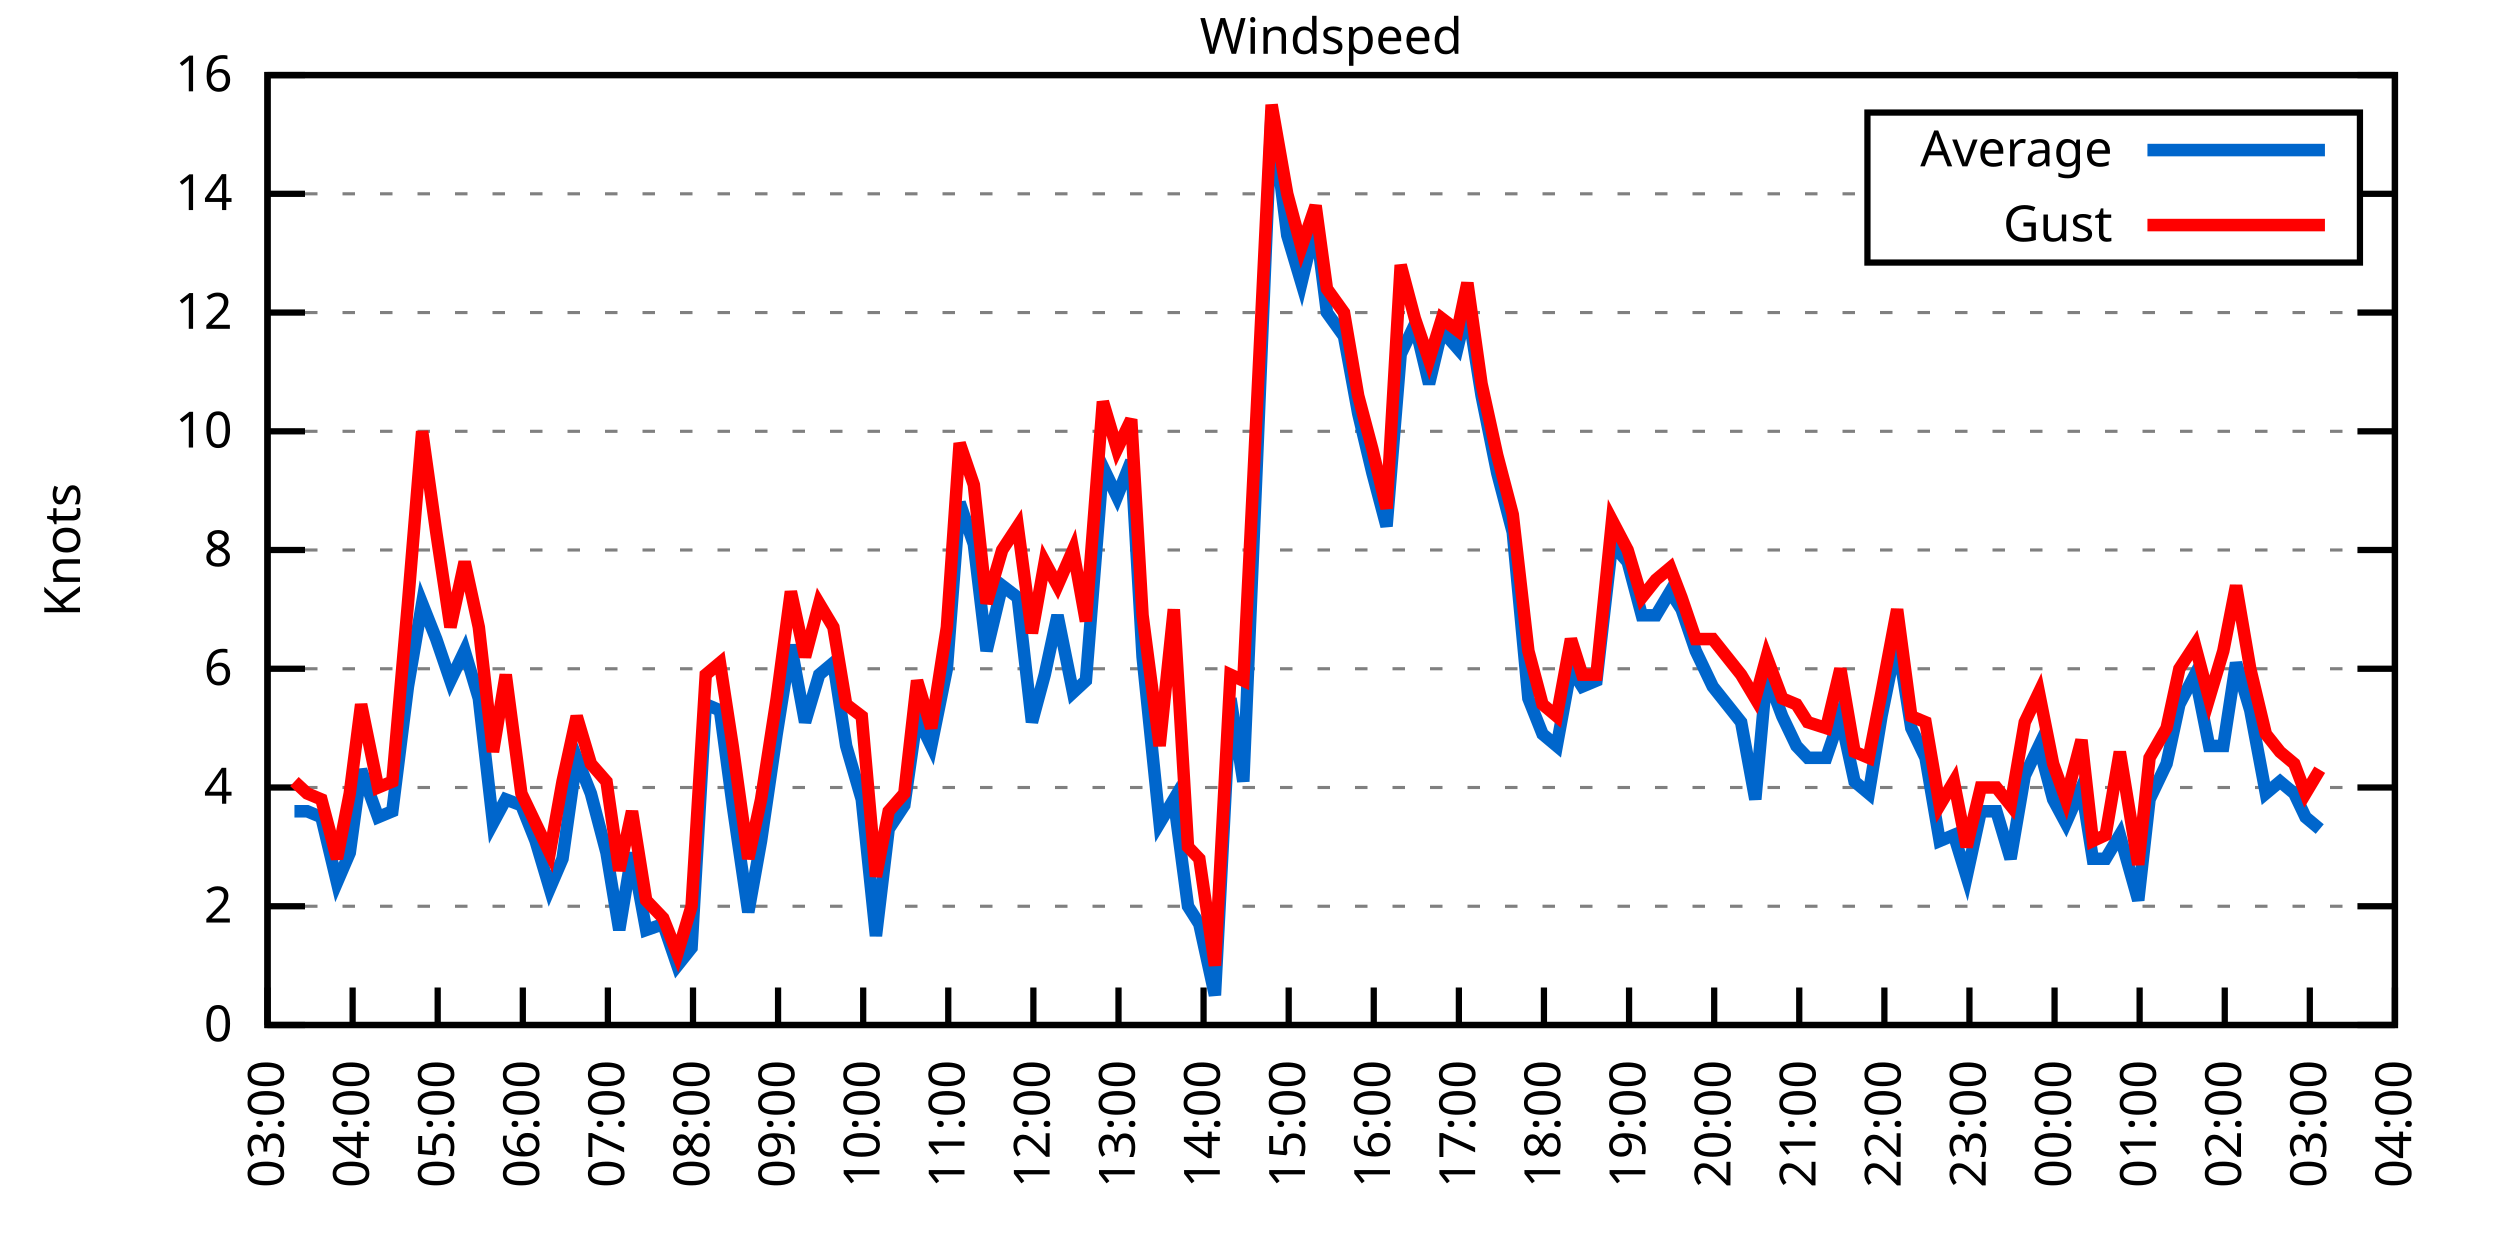
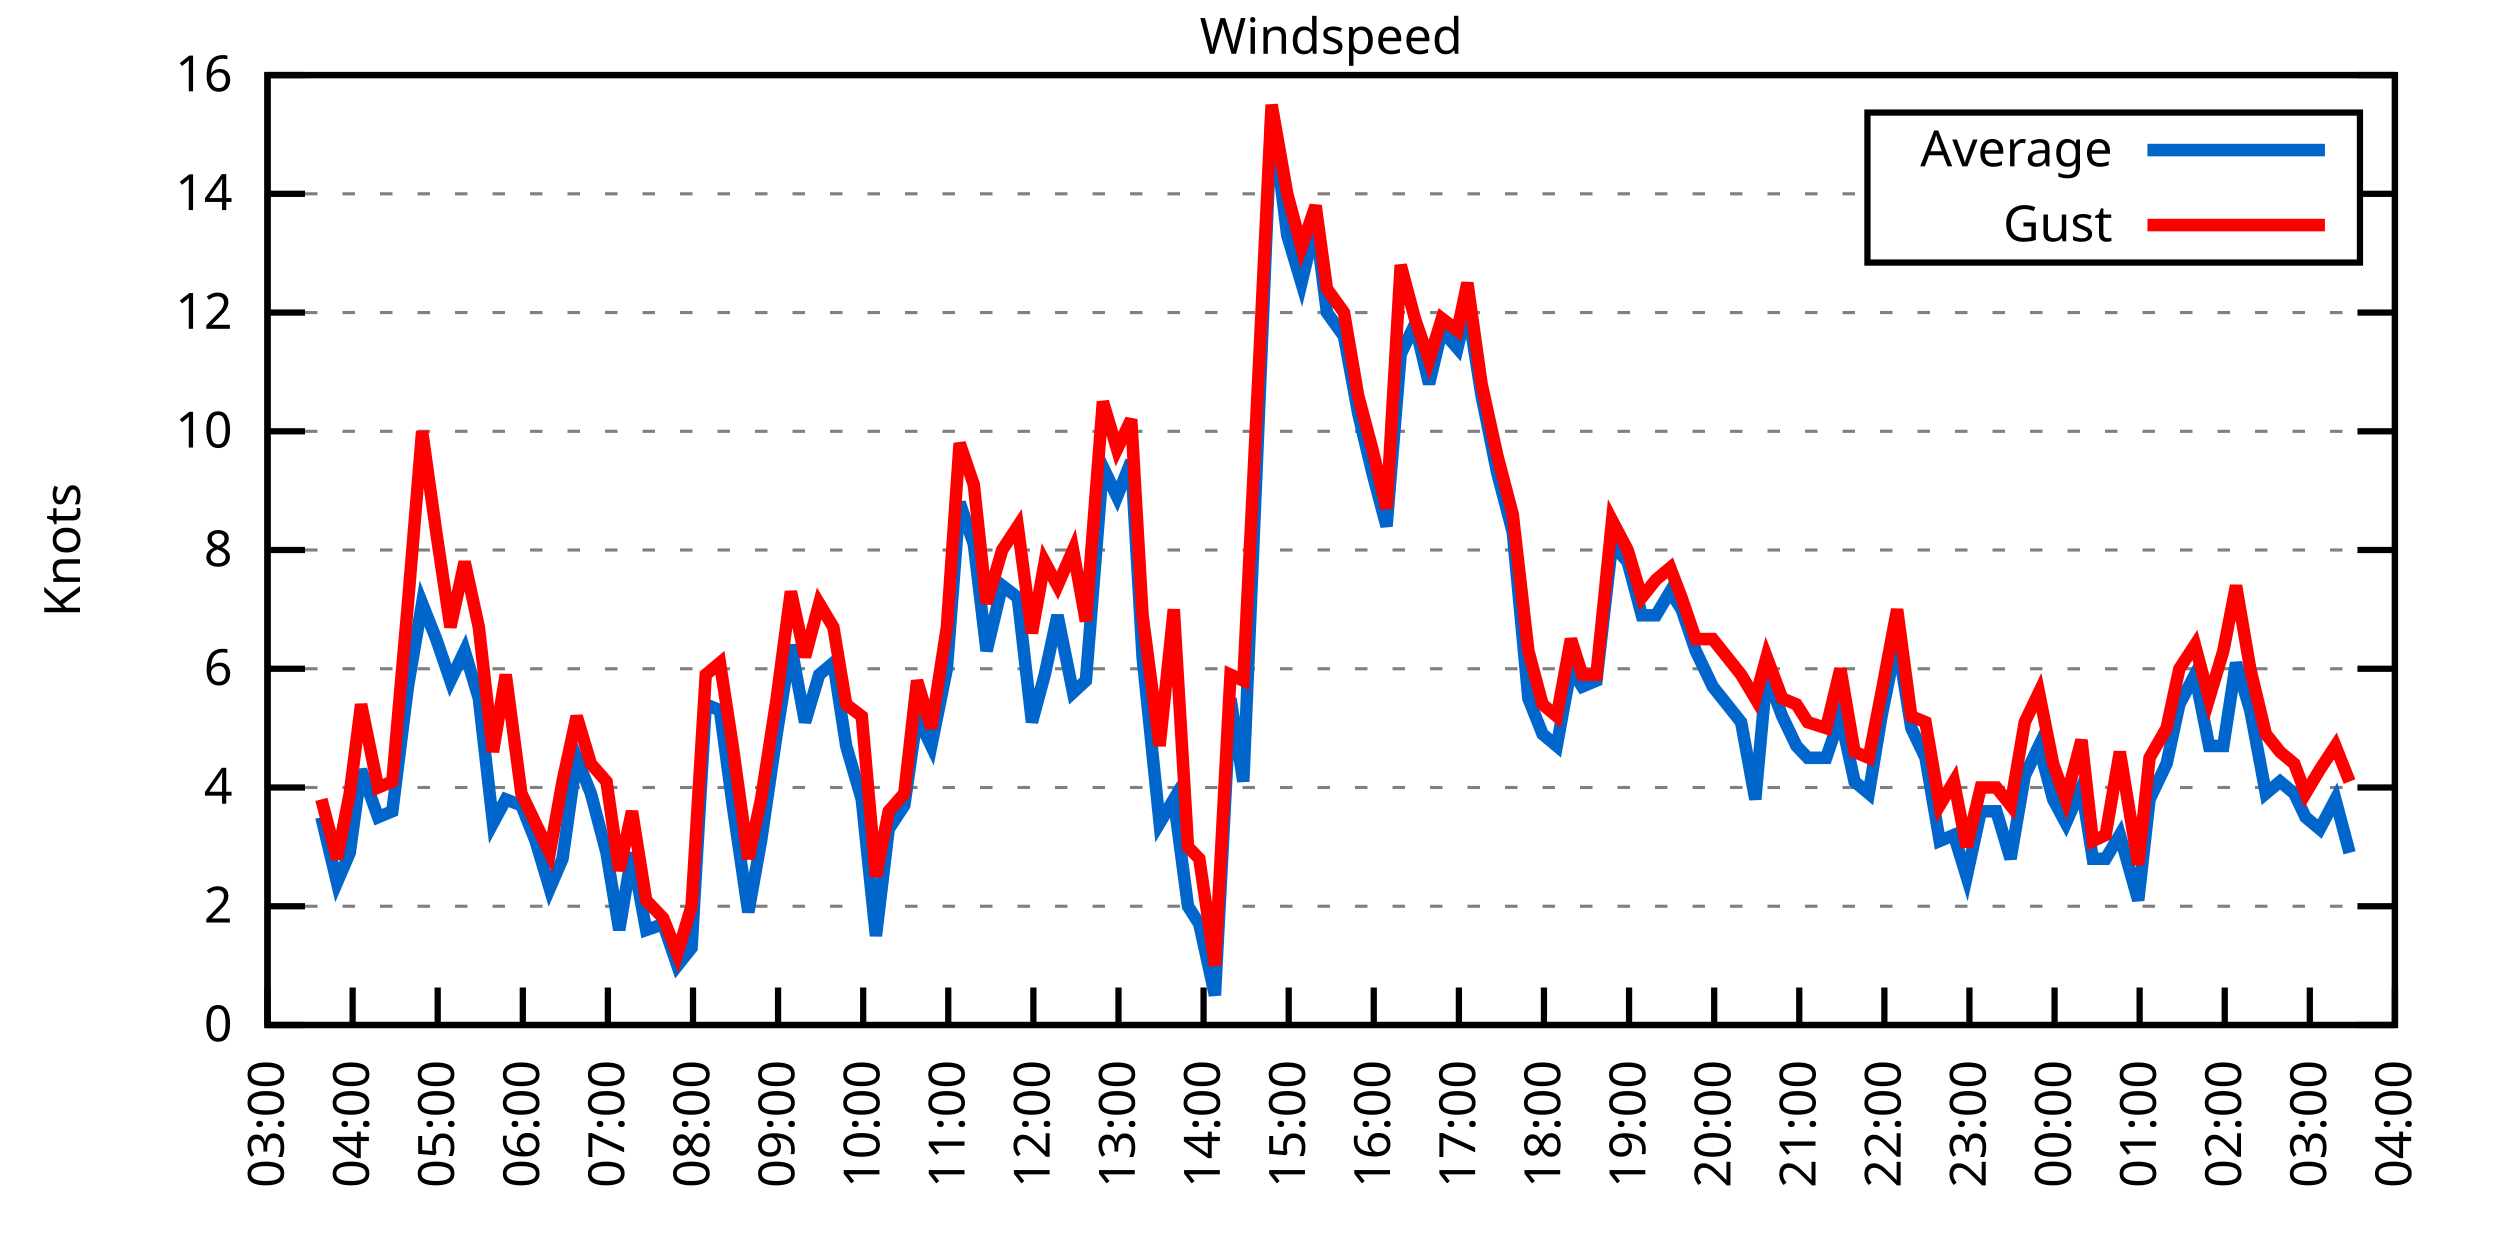
<svg xmlns="http://www.w3.org/2000/svg" xmlns:xlink="http://www.w3.org/1999/xlink" width="400" height="200" viewBox="0 0 400 200">
  <g id="gnuplot_canvas">
    <rect x="0" y="0" width="400" height="200" fill="none" />
    <defs>
      <circle id="gpDot" r="0.5" stroke-width="0.5" stroke="currentColor" />
      <path id="gpPt0" stroke-width="0.333" stroke="currentColor" d="M-1,0 h2 M0,-1 v2" />
      <path id="gpPt1" stroke-width="0.333" stroke="currentColor" d="M-1,-1 L1,1 M1,-1 L-1,1" />
      <path id="gpPt2" stroke-width="0.333" stroke="currentColor" d="M-1,0 L1,0 M0,-1 L0,1 M-1,-1 L1,1 M-1,1 L1,-1" />
      <rect id="gpPt3" stroke-width="0.333" stroke="currentColor" x="-1" y="-1" width="2" height="2" />
      <rect id="gpPt4" stroke-width="0.333" stroke="currentColor" fill="currentColor" x="-1" y="-1" width="2" height="2" />
      <circle id="gpPt5" stroke-width="0.333" stroke="currentColor" cx="0" cy="0" r="1" />
      <use xlink:href="#gpPt5" id="gpPt6" fill="currentColor" stroke="none" />
      <path id="gpPt7" stroke-width="0.333" stroke="currentColor" d="M0,-1.33 L-1.33,0.67 L1.33,0.67 z" />
      <use xlink:href="#gpPt7" id="gpPt8" fill="currentColor" stroke="none" />
      <use xlink:href="#gpPt7" id="gpPt9" stroke="currentColor" transform="rotate(180)" />
      <use xlink:href="#gpPt9" id="gpPt10" fill="currentColor" stroke="none" />
      <use xlink:href="#gpPt3" id="gpPt11" stroke="currentColor" transform="rotate(45)" />
      <use xlink:href="#gpPt11" id="gpPt12" fill="currentColor" stroke="none" />
      <path id="gpPt13" stroke-width="0.333" stroke="currentColor" d="M0,1.330 L1.265,0.411 L0.782,-1.067 L-0.782,-1.076 L-1.265,0.411 z" />
      <use xlink:href="#gpPt13" id="gpPt14" fill="currentColor" stroke="none" />
      <filter id="textbox" filterUnits="objectBoundingBox" x="0" y="0" height="1" width="1">
        <feFlood flood-color="white" flood-opacity="1" result="bgnd" />
        <feComposite in="SourceGraphic" in2="bgnd" operator="atop" />
      </filter>
      <filter id="greybox" filterUnits="objectBoundingBox" x="0" y="0" height="1" width="1">
        <feFlood flood-color="lightgrey" flood-opacity="1" result="grey" />
        <feComposite in="SourceGraphic" in2="grey" operator="atop" />
      </filter>
    </defs>
    <g fill="none" color="white" stroke="currentColor" stroke-width="1.00" stroke-linecap="butt" stroke-linejoin="miter">
</g>
    <g fill="none" color="black" stroke="currentColor" stroke-width="1.00" stroke-linecap="butt" stroke-linejoin="miter">
      <g stroke="none" shape-rendering="crispEdges">
        <polygon fill="rgb(255, 255, 255)" points="42.80,164.00 383.18,164.00 383.18,12.02 42.80,12.02 " />
      </g>
    </g>
    <g fill="none" color="black" stroke="currentColor" stroke-width="1.00" stroke-linecap="butt" stroke-linejoin="miter">
</g>
    <g fill="none" color="black" stroke="black" stroke-width="0.50" stroke-linecap="butt" stroke-linejoin="miter">
</g>
    <g fill="none" color="gray" stroke="currentColor" stroke-width="0.50" stroke-linecap="butt" stroke-linejoin="miter">
      <path stroke="gray" stroke-dasharray="2,4" class="gridline" d="M42.80,164.00 L383.19,164.00  " />
    </g>
    <g fill="none" color="gray" stroke="gray" stroke-width="1.00" stroke-linecap="butt" stroke-linejoin="miter">
</g>
    <g fill="none" color="black" stroke="currentColor" stroke-width="1.00" stroke-linecap="butt" stroke-linejoin="miter">
      <path stroke="black" d="M42.80,164.00 L48.80,164.00 M383.19,164.00 L377.19,164.00  " />
      <g transform="translate(37.20,166.60)" stroke="none" fill="black" font-family="Sans" font-size="8.00" text-anchor="end">
        <text>
          <tspan font-family="Sans"> 0</tspan>
        </text>
      </g>
    </g>
    <g fill="none" color="black" stroke="currentColor" stroke-width="1.00" stroke-linecap="butt" stroke-linejoin="miter">
</g>
    <g fill="none" color="black" stroke="black" stroke-width="0.50" stroke-linecap="butt" stroke-linejoin="miter">
</g>
    <g fill="none" color="gray" stroke="currentColor" stroke-width="0.50" stroke-linecap="butt" stroke-linejoin="miter">
      <path stroke="gray" stroke-dasharray="2,4" class="gridline" d="M42.80,145.00 L383.19,145.00  " />
    </g>
    <g fill="none" color="gray" stroke="gray" stroke-width="1.00" stroke-linecap="butt" stroke-linejoin="miter">
</g>
    <g fill="none" color="black" stroke="currentColor" stroke-width="1.00" stroke-linecap="butt" stroke-linejoin="miter">
      <path stroke="black" d="M42.80,145.00 L48.80,145.00 M383.19,145.00 L377.19,145.00  " />
      <g transform="translate(37.20,147.60)" stroke="none" fill="black" font-family="Sans" font-size="8.00" text-anchor="end">
        <text>
          <tspan font-family="Sans"> 2</tspan>
        </text>
      </g>
    </g>
    <g fill="none" color="black" stroke="currentColor" stroke-width="1.00" stroke-linecap="butt" stroke-linejoin="miter">
</g>
    <g fill="none" color="black" stroke="black" stroke-width="0.50" stroke-linecap="butt" stroke-linejoin="miter">
</g>
    <g fill="none" color="gray" stroke="currentColor" stroke-width="0.50" stroke-linecap="butt" stroke-linejoin="miter">
      <path stroke="gray" stroke-dasharray="2,4" class="gridline" d="M42.80,126.00 L383.19,126.00  " />
    </g>
    <g fill="none" color="gray" stroke="gray" stroke-width="1.00" stroke-linecap="butt" stroke-linejoin="miter">
</g>
    <g fill="none" color="black" stroke="currentColor" stroke-width="1.00" stroke-linecap="butt" stroke-linejoin="miter">
      <path stroke="black" d="M42.80,126.00 L48.80,126.00 M383.19,126.00 L377.19,126.00  " />
      <g transform="translate(37.20,128.60)" stroke="none" fill="black" font-family="Sans" font-size="8.00" text-anchor="end">
        <text>
          <tspan font-family="Sans"> 4</tspan>
        </text>
      </g>
    </g>
    <g fill="none" color="black" stroke="currentColor" stroke-width="1.00" stroke-linecap="butt" stroke-linejoin="miter">
</g>
    <g fill="none" color="black" stroke="black" stroke-width="0.50" stroke-linecap="butt" stroke-linejoin="miter">
</g>
    <g fill="none" color="gray" stroke="currentColor" stroke-width="0.50" stroke-linecap="butt" stroke-linejoin="miter">
      <path stroke="gray" stroke-dasharray="2,4" class="gridline" d="M42.80,107.00 L383.19,107.00  " />
    </g>
    <g fill="none" color="gray" stroke="gray" stroke-width="1.00" stroke-linecap="butt" stroke-linejoin="miter">
</g>
    <g fill="none" color="black" stroke="currentColor" stroke-width="1.00" stroke-linecap="butt" stroke-linejoin="miter">
      <path stroke="black" d="M42.80,107.00 L48.80,107.00 M383.19,107.00 L377.19,107.00  " />
      <g transform="translate(37.20,109.60)" stroke="none" fill="black" font-family="Sans" font-size="8.00" text-anchor="end">
        <text>
          <tspan font-family="Sans"> 6</tspan>
        </text>
      </g>
    </g>
    <g fill="none" color="black" stroke="currentColor" stroke-width="1.00" stroke-linecap="butt" stroke-linejoin="miter">
</g>
    <g fill="none" color="black" stroke="black" stroke-width="0.50" stroke-linecap="butt" stroke-linejoin="miter">
</g>
    <g fill="none" color="gray" stroke="currentColor" stroke-width="0.50" stroke-linecap="butt" stroke-linejoin="miter">
      <path stroke="gray" stroke-dasharray="2,4" class="gridline" d="M42.80,88.00 L383.19,88.00  " />
    </g>
    <g fill="none" color="gray" stroke="gray" stroke-width="1.00" stroke-linecap="butt" stroke-linejoin="miter">
</g>
    <g fill="none" color="black" stroke="currentColor" stroke-width="1.00" stroke-linecap="butt" stroke-linejoin="miter">
      <path stroke="black" d="M42.80,88.00 L48.80,88.00 M383.19,88.00 L377.19,88.00  " />
      <g transform="translate(37.20,90.60)" stroke="none" fill="black" font-family="Sans" font-size="8.00" text-anchor="end">
        <text>
          <tspan font-family="Sans"> 8</tspan>
        </text>
      </g>
    </g>
    <g fill="none" color="black" stroke="currentColor" stroke-width="1.00" stroke-linecap="butt" stroke-linejoin="miter">
</g>
    <g fill="none" color="black" stroke="black" stroke-width="0.50" stroke-linecap="butt" stroke-linejoin="miter">
</g>
    <g fill="none" color="gray" stroke="currentColor" stroke-width="0.50" stroke-linecap="butt" stroke-linejoin="miter">
      <path stroke="gray" stroke-dasharray="2,4" class="gridline" d="M42.80,69.01 L383.19,69.01  " />
    </g>
    <g fill="none" color="gray" stroke="gray" stroke-width="1.00" stroke-linecap="butt" stroke-linejoin="miter">
</g>
    <g fill="none" color="black" stroke="currentColor" stroke-width="1.00" stroke-linecap="butt" stroke-linejoin="miter">
      <path stroke="black" d="M42.80,69.01 L48.80,69.01 M383.19,69.01 L377.19,69.01  " />
      <g transform="translate(37.20,71.61)" stroke="none" fill="black" font-family="Sans" font-size="8.00" text-anchor="end">
        <text>
          <tspan font-family="Sans"> 10</tspan>
        </text>
      </g>
    </g>
    <g fill="none" color="black" stroke="currentColor" stroke-width="1.00" stroke-linecap="butt" stroke-linejoin="miter">
</g>
    <g fill="none" color="black" stroke="black" stroke-width="0.50" stroke-linecap="butt" stroke-linejoin="miter">
</g>
    <g fill="none" color="gray" stroke="currentColor" stroke-width="0.50" stroke-linecap="butt" stroke-linejoin="miter">
      <path stroke="gray" stroke-dasharray="2,4" class="gridline" d="M42.80,50.01 L383.19,50.01  " />
    </g>
    <g fill="none" color="gray" stroke="gray" stroke-width="1.00" stroke-linecap="butt" stroke-linejoin="miter">
</g>
    <g fill="none" color="black" stroke="currentColor" stroke-width="1.00" stroke-linecap="butt" stroke-linejoin="miter">
      <path stroke="black" d="M42.80,50.01 L48.80,50.01 M383.19,50.01 L377.19,50.01  " />
      <g transform="translate(37.20,52.61)" stroke="none" fill="black" font-family="Sans" font-size="8.00" text-anchor="end">
        <text>
          <tspan font-family="Sans"> 12</tspan>
        </text>
      </g>
    </g>
    <g fill="none" color="black" stroke="currentColor" stroke-width="1.00" stroke-linecap="butt" stroke-linejoin="miter">
</g>
    <g fill="none" color="black" stroke="black" stroke-width="0.50" stroke-linecap="butt" stroke-linejoin="miter">
</g>
    <g fill="none" color="gray" stroke="currentColor" stroke-width="0.50" stroke-linecap="butt" stroke-linejoin="miter">
      <path stroke="gray" stroke-dasharray="2,4" class="gridline" d="M42.80,31.01 L298.79,31.01 M377.59,31.01 L383.19,31.01  " />
    </g>
    <g fill="none" color="gray" stroke="gray" stroke-width="1.00" stroke-linecap="butt" stroke-linejoin="miter">
</g>
    <g fill="none" color="black" stroke="currentColor" stroke-width="1.00" stroke-linecap="butt" stroke-linejoin="miter">
      <path stroke="black" d="M42.80,31.01 L48.80,31.01 M383.19,31.01 L377.19,31.01  " />
      <g transform="translate(37.20,33.61)" stroke="none" fill="black" font-family="Sans" font-size="8.00" text-anchor="end">
        <text>
          <tspan font-family="Sans"> 14</tspan>
        </text>
      </g>
    </g>
    <g fill="none" color="black" stroke="currentColor" stroke-width="1.00" stroke-linecap="butt" stroke-linejoin="miter">
</g>
    <g fill="none" color="black" stroke="black" stroke-width="0.50" stroke-linecap="butt" stroke-linejoin="miter">
</g>
    <g fill="none" color="gray" stroke="currentColor" stroke-width="0.50" stroke-linecap="butt" stroke-linejoin="miter">
      <path stroke="gray" stroke-dasharray="2,4" class="gridline" d="M42.80,12.01 L383.19,12.01  " />
    </g>
    <g fill="none" color="gray" stroke="gray" stroke-width="1.00" stroke-linecap="butt" stroke-linejoin="miter">
</g>
    <g fill="none" color="black" stroke="currentColor" stroke-width="1.00" stroke-linecap="butt" stroke-linejoin="miter">
      <path stroke="black" d="M42.80,12.01 L48.80,12.01 M383.19,12.01 L377.19,12.01  " />
      <g transform="translate(37.20,14.61)" stroke="none" fill="black" font-family="Sans" font-size="8.00" text-anchor="end">
        <text>
          <tspan font-family="Sans"> 16</tspan>
        </text>
      </g>
    </g>
    <g fill="none" color="black" stroke="currentColor" stroke-width="1.00" stroke-linecap="butt" stroke-linejoin="miter">
      <path stroke="black" d="M42.80,164.00 L42.80,158.00  " />
      <g transform="translate(45.40,169.60) rotate(270.00)" stroke="none" fill="black" font-family="Sans" font-size="8.00" text-anchor="end">
        <text>
          <tspan font-family="Sans">03:00</tspan>
        </text>
      </g>
    </g>
    <g fill="none" color="black" stroke="currentColor" stroke-width="1.00" stroke-linecap="butt" stroke-linejoin="miter">
      <path stroke="black" d="M56.42,164.00 L56.42,158.00  " />
      <g transform="translate(59.02,169.60) rotate(270.00)" stroke="none" fill="black" font-family="Sans" font-size="8.00" text-anchor="end">
        <text>
          <tspan font-family="Sans">04:00</tspan>
        </text>
      </g>
    </g>
    <g fill="none" color="black" stroke="currentColor" stroke-width="1.00" stroke-linecap="butt" stroke-linejoin="miter">
      <path stroke="black" d="M70.03,164.00 L70.03,158.00  " />
      <g transform="translate(72.63,169.60) rotate(270.00)" stroke="none" fill="black" font-family="Sans" font-size="8.00" text-anchor="end">
        <text>
          <tspan font-family="Sans">05:00</tspan>
        </text>
      </g>
    </g>
    <g fill="none" color="black" stroke="currentColor" stroke-width="1.00" stroke-linecap="butt" stroke-linejoin="miter">
      <path stroke="black" d="M83.65,164.00 L83.65,158.00  " />
      <g transform="translate(86.25,169.60) rotate(270.00)" stroke="none" fill="black" font-family="Sans" font-size="8.00" text-anchor="end">
        <text>
          <tspan font-family="Sans">06:00</tspan>
        </text>
      </g>
    </g>
    <g fill="none" color="black" stroke="currentColor" stroke-width="1.00" stroke-linecap="butt" stroke-linejoin="miter">
      <path stroke="black" d="M97.26,164.00 L97.26,158.00  " />
      <g transform="translate(99.86,169.60) rotate(270.00)" stroke="none" fill="black" font-family="Sans" font-size="8.00" text-anchor="end">
        <text>
          <tspan font-family="Sans">07:00</tspan>
        </text>
      </g>
    </g>
    <g fill="none" color="black" stroke="currentColor" stroke-width="1.00" stroke-linecap="butt" stroke-linejoin="miter">
      <path stroke="black" d="M110.88,164.00 L110.88,158.00  " />
      <g transform="translate(113.48,169.60) rotate(270.00)" stroke="none" fill="black" font-family="Sans" font-size="8.00" text-anchor="end">
        <text>
          <tspan font-family="Sans">08:00</tspan>
        </text>
      </g>
    </g>
    <g fill="none" color="black" stroke="currentColor" stroke-width="1.00" stroke-linecap="butt" stroke-linejoin="miter">
      <path stroke="black" d="M124.49,164.00 L124.49,158.00  " />
      <g transform="translate(127.09,169.60) rotate(270.00)" stroke="none" fill="black" font-family="Sans" font-size="8.00" text-anchor="end">
        <text>
          <tspan font-family="Sans">09:00</tspan>
        </text>
      </g>
    </g>
    <g fill="none" color="black" stroke="currentColor" stroke-width="1.00" stroke-linecap="butt" stroke-linejoin="miter">
      <path stroke="black" d="M138.11,164.00 L138.11,158.00  " />
      <g transform="translate(140.71,169.60) rotate(270.00)" stroke="none" fill="black" font-family="Sans" font-size="8.00" text-anchor="end">
        <text>
          <tspan font-family="Sans">10:00</tspan>
        </text>
      </g>
    </g>
    <g fill="none" color="black" stroke="currentColor" stroke-width="1.00" stroke-linecap="butt" stroke-linejoin="miter">
      <path stroke="black" d="M151.72,164.00 L151.72,158.00  " />
      <g transform="translate(154.32,169.60) rotate(270.00)" stroke="none" fill="black" font-family="Sans" font-size="8.00" text-anchor="end">
        <text>
          <tspan font-family="Sans">11:00</tspan>
        </text>
      </g>
    </g>
    <g fill="none" color="black" stroke="currentColor" stroke-width="1.00" stroke-linecap="butt" stroke-linejoin="miter">
      <path stroke="black" d="M165.34,164.00 L165.34,158.00  " />
      <g transform="translate(167.94,169.60) rotate(270.00)" stroke="none" fill="black" font-family="Sans" font-size="8.00" text-anchor="end">
        <text>
          <tspan font-family="Sans">12:00</tspan>
        </text>
      </g>
    </g>
    <g fill="none" color="black" stroke="currentColor" stroke-width="1.00" stroke-linecap="butt" stroke-linejoin="miter">
      <path stroke="black" d="M178.96,164.00 L178.96,158.00  " />
      <g transform="translate(181.56,169.60) rotate(270.00)" stroke="none" fill="black" font-family="Sans" font-size="8.00" text-anchor="end">
        <text>
          <tspan font-family="Sans">13:00</tspan>
        </text>
      </g>
    </g>
    <g fill="none" color="black" stroke="currentColor" stroke-width="1.00" stroke-linecap="butt" stroke-linejoin="miter">
      <path stroke="black" d="M192.57,164.00 L192.57,158.00  " />
      <g transform="translate(195.17,169.60) rotate(270.00)" stroke="none" fill="black" font-family="Sans" font-size="8.00" text-anchor="end">
        <text>
          <tspan font-family="Sans">14:00</tspan>
        </text>
      </g>
    </g>
    <g fill="none" color="black" stroke="currentColor" stroke-width="1.00" stroke-linecap="butt" stroke-linejoin="miter">
      <path stroke="black" d="M206.19,164.00 L206.19,158.00  " />
      <g transform="translate(208.79,169.60) rotate(270.00)" stroke="none" fill="black" font-family="Sans" font-size="8.00" text-anchor="end">
        <text>
          <tspan font-family="Sans">15:00</tspan>
        </text>
      </g>
    </g>
    <g fill="none" color="black" stroke="currentColor" stroke-width="1.00" stroke-linecap="butt" stroke-linejoin="miter">
      <path stroke="black" d="M219.80,164.00 L219.80,158.00  " />
      <g transform="translate(222.40,169.60) rotate(270.00)" stroke="none" fill="black" font-family="Sans" font-size="8.00" text-anchor="end">
        <text>
          <tspan font-family="Sans">16:00</tspan>
        </text>
      </g>
    </g>
    <g fill="none" color="black" stroke="currentColor" stroke-width="1.00" stroke-linecap="butt" stroke-linejoin="miter">
      <path stroke="black" d="M233.42,164.00 L233.42,158.00  " />
      <g transform="translate(236.02,169.60) rotate(270.00)" stroke="none" fill="black" font-family="Sans" font-size="8.00" text-anchor="end">
        <text>
          <tspan font-family="Sans">17:00</tspan>
        </text>
      </g>
    </g>
    <g fill="none" color="black" stroke="currentColor" stroke-width="1.00" stroke-linecap="butt" stroke-linejoin="miter">
      <path stroke="black" d="M247.03,164.00 L247.03,158.00  " />
      <g transform="translate(249.63,169.60) rotate(270.00)" stroke="none" fill="black" font-family="Sans" font-size="8.00" text-anchor="end">
        <text>
          <tspan font-family="Sans">18:00</tspan>
        </text>
      </g>
    </g>
    <g fill="none" color="black" stroke="currentColor" stroke-width="1.00" stroke-linecap="butt" stroke-linejoin="miter">
      <path stroke="black" d="M260.65,164.00 L260.65,158.00  " />
      <g transform="translate(263.25,169.60) rotate(270.00)" stroke="none" fill="black" font-family="Sans" font-size="8.00" text-anchor="end">
        <text>
          <tspan font-family="Sans">19:00</tspan>
        </text>
      </g>
    </g>
    <g fill="none" color="black" stroke="currentColor" stroke-width="1.00" stroke-linecap="butt" stroke-linejoin="miter">
      <path stroke="black" d="M274.27,164.00 L274.27,158.00  " />
      <g transform="translate(276.87,169.60) rotate(270.00)" stroke="none" fill="black" font-family="Sans" font-size="8.00" text-anchor="end">
        <text>
          <tspan font-family="Sans">20:00</tspan>
        </text>
      </g>
    </g>
    <g fill="none" color="black" stroke="currentColor" stroke-width="1.00" stroke-linecap="butt" stroke-linejoin="miter">
      <path stroke="black" d="M287.88,164.00 L287.88,158.00  " />
      <g transform="translate(290.48,169.60) rotate(270.00)" stroke="none" fill="black" font-family="Sans" font-size="8.00" text-anchor="end">
        <text>
          <tspan font-family="Sans">21:00</tspan>
        </text>
      </g>
    </g>
    <g fill="none" color="black" stroke="currentColor" stroke-width="1.00" stroke-linecap="butt" stroke-linejoin="miter">
      <path stroke="black" d="M301.50,164.00 L301.50,158.00  " />
      <g transform="translate(304.10,169.60) rotate(270.00)" stroke="none" fill="black" font-family="Sans" font-size="8.00" text-anchor="end">
        <text>
          <tspan font-family="Sans">22:00</tspan>
        </text>
      </g>
    </g>
    <g fill="none" color="black" stroke="currentColor" stroke-width="1.00" stroke-linecap="butt" stroke-linejoin="miter">
      <path stroke="black" d="M315.11,164.00 L315.11,158.00  " />
      <g transform="translate(317.71,169.60) rotate(270.00)" stroke="none" fill="black" font-family="Sans" font-size="8.00" text-anchor="end">
        <text>
          <tspan font-family="Sans">23:00</tspan>
        </text>
      </g>
    </g>
    <g fill="none" color="black" stroke="currentColor" stroke-width="1.00" stroke-linecap="butt" stroke-linejoin="miter">
      <path stroke="black" d="M328.73,164.00 L328.73,158.00  " />
      <g transform="translate(331.33,169.60) rotate(270.00)" stroke="none" fill="black" font-family="Sans" font-size="8.00" text-anchor="end">
        <text>
          <tspan font-family="Sans">00:00</tspan>
        </text>
      </g>
    </g>
    <g fill="none" color="black" stroke="currentColor" stroke-width="1.00" stroke-linecap="butt" stroke-linejoin="miter">
      <path stroke="black" d="M342.34,164.00 L342.34,158.00  " />
      <g transform="translate(344.94,169.60) rotate(270.00)" stroke="none" fill="black" font-family="Sans" font-size="8.00" text-anchor="end">
        <text>
          <tspan font-family="Sans">01:00</tspan>
        </text>
      </g>
    </g>
    <g fill="none" color="black" stroke="currentColor" stroke-width="1.00" stroke-linecap="butt" stroke-linejoin="miter">
      <path stroke="black" d="M355.96,164.00 L355.96,158.00  " />
      <g transform="translate(358.56,169.60) rotate(270.00)" stroke="none" fill="black" font-family="Sans" font-size="8.00" text-anchor="end">
        <text>
          <tspan font-family="Sans">02:00</tspan>
        </text>
      </g>
    </g>
    <g fill="none" color="black" stroke="currentColor" stroke-width="1.00" stroke-linecap="butt" stroke-linejoin="miter">
      <path stroke="black" d="M369.57,164.00 L369.57,158.00  " />
      <g transform="translate(372.17,169.60) rotate(270.00)" stroke="none" fill="black" font-family="Sans" font-size="8.00" text-anchor="end">
        <text>
          <tspan font-family="Sans">03:00</tspan>
        </text>
      </g>
    </g>
    <g fill="none" color="black" stroke="currentColor" stroke-width="1.00" stroke-linecap="butt" stroke-linejoin="miter">
      <path stroke="black" d="M383.19,164.00 L383.19,158.00  " />
      <g transform="translate(385.79,169.60) rotate(270.00)" stroke="none" fill="black" font-family="Sans" font-size="8.00" text-anchor="end">
        <text>
          <tspan font-family="Sans">04:00</tspan>
        </text>
      </g>
    </g>
    <g fill="none" color="black" stroke="currentColor" stroke-width="1.00" stroke-linecap="butt" stroke-linejoin="miter">
</g>
    <g fill="none" color="black" stroke="currentColor" stroke-width="1.00" stroke-linecap="butt" stroke-linejoin="miter">
      <path stroke="black" d="M42.80,12.01 L42.80,164.00 L383.19,164.00 L383.19,12.01 L42.80,12.01 Z  " />
    </g>
    <g fill="none" color="black" stroke="currentColor" stroke-width="1.00" stroke-linecap="butt" stroke-linejoin="miter">
</g>
    <g fill="none" color="black" stroke="currentColor" stroke-width="1.00" stroke-linecap="butt" stroke-linejoin="miter">
      <path stroke="black" d="M298.79,42.01 L298.79,18.01 L377.59,18.01 L377.59,42.01 L298.79,42.01 Z  " />
    </g>
    <g id="Windspeed_plot_1">
      <g fill="none" color="white" stroke="black" stroke-width="2.00" stroke-linecap="butt" stroke-linejoin="miter">
</g>
      <g fill="none" color="black" stroke="currentColor" stroke-width="2.00" stroke-linecap="butt" stroke-linejoin="miter">
        <g transform="translate(337.99,26.61)" stroke="none" fill="black" font-family="Sans" font-size="8.00" text-anchor="end">
          <text>
            <tspan font-family="Sans">Average</tspan>
          </text>
        </g>
      </g>
      <g fill="none" color="black" stroke="currentColor" stroke-width="2.00" stroke-linecap="butt" stroke-linejoin="miter">
-         <path stroke="rgb(  0, 102, 204)" d="M343.59,24.01 L371.99,24.01 M47.11,129.80 L49.15,129.80 L51.42,130.75 L53.92,141.20 L55.96,136.45 L57.78,123.15   L60.50,130.75 L62.77,129.80 L65.27,109.85 L67.54,96.55 L69.80,102.25 L72.07,108.90 L74.34,104.15 L76.61,111.75   L78.88,131.70 L80.92,127.90 L83.42,128.85 L85.69,134.55 L87.96,142.15 L90.00,137.40 L92.27,121.25 L94.54,126.95   L97.04,136.45 L99.08,148.80 L101.12,136.45 L103.39,148.80 L106.11,147.85 L108.38,154.50 L110.65,151.65 L112.92,112.70   L115.19,113.65 L117.23,128.85 L119.73,145.95 L121.77,134.55 L124.27,117.45 L126.54,103.20 L128.81,115.55 L131.07,107.95   L133.34,106.05 L135.39,119.35 L137.88,127.90 L140.15,149.75 L142.19,132.65 L144.69,128.85 L146.73,114.60 L149.00,119.35   L151.50,107.00 L153.54,80.41 L155.81,87.06 L157.85,104.15 L160.35,93.70 L162.84,95.60 L165.11,115.55 L167.16,107.95   L169.20,98.45 L171.69,110.80 L173.74,108.90 L176.46,74.71 L178.73,79.46 L181.00,73.76 L182.81,105.10 L185.54,131.70   L187.81,127.90 L190.08,145.00 L191.89,147.85 L194.39,159.25 L196.88,111.75 L198.93,125.05 L201.19,71.86 L203.46,17.71   L205.96,37.66 L208.23,45.26 L210.50,35.76 L212.31,50.01 L215.04,53.81 L217.31,66.16 L219.58,75.66 L221.85,84.21   L224.11,56.66 L226.38,51.91 L228.65,61.41 L230.70,52.86 L233.19,55.71 L234.78,49.06 L237.05,63.31 L239.55,75.66   L242.04,85.16 L244.54,111.75 L246.81,117.45 L249.08,119.35 L251.35,107.00 L253.16,109.85 L255.43,108.90 L257.93,87.06   L260.42,89.90 L262.69,98.45 L264.96,98.45 L267.23,94.65 L269.05,97.50 L271.32,104.15 L274.04,109.85 L278.58,115.55   L280.85,127.90 L282.66,107.95 L285.16,114.60 L287.43,119.35 L289.24,121.25 L292.19,121.25 L294.46,114.60 L296.73,125.05   L299.00,126.95 L301.04,114.60 L303.54,102.25 L305.81,116.50 L308.08,121.25 L310.35,134.55 L312.62,133.60 L314.66,140.25   L316.93,129.80 L319.42,129.80 L321.69,137.40 L323.96,124.10 L326.23,119.35 L328.50,127.90 L330.54,131.70 L333.04,126.00   L334.85,137.40 L336.90,137.40 L339.17,133.60 L342.12,144.05 L343.93,127.90 L346.65,122.20 L348.70,112.70 L351.19,107.95   L353.46,119.35 L355.73,119.35 L357.77,106.05 L360.04,113.65 L362.54,126.95 L364.81,125.05 L367.08,126.95 L368.89,130.75   L371.16,132.65  " />
+         <path stroke="rgb(  0, 102, 204)" d="M343.59,24.01 L371.99,24.01 M51.42,130.75 L53.92,141.20 L55.96,136.45 L57.78,123.15 L60.50,130.75 L62.77,129.80   L65.27,109.85 L67.54,96.55 L69.80,102.25 L72.07,108.90 L74.34,104.15 L76.61,111.75 L78.88,131.70 L80.92,127.90   L83.42,128.85 L85.69,134.55 L87.96,142.15 L90.00,137.40 L92.27,121.25 L94.54,126.95 L97.04,136.45 L99.08,148.80   L101.12,136.45 L103.39,148.80 L106.11,147.85 L108.38,154.50 L110.65,151.65 L112.92,112.70 L115.19,113.65 L117.23,128.85   L119.73,145.95 L121.77,134.55 L124.27,117.45 L126.54,103.20 L128.81,115.55 L131.07,107.95 L133.34,106.05 L135.39,119.35   L137.88,127.90 L140.15,149.75 L142.19,132.65 L144.69,128.85 L146.73,114.60 L149.00,119.35 L151.50,107.00 L153.54,80.41   L155.81,87.06 L157.85,104.15 L160.35,93.70 L162.84,95.60 L165.11,115.55 L167.16,107.95 L169.20,98.45 L171.69,110.80   L173.74,108.90 L176.46,74.71 L178.73,79.46 L181.00,73.76 L182.81,105.10 L185.54,131.70 L187.81,127.90 L190.08,145.00   L191.89,147.85 L194.39,159.25 L196.88,111.75 L198.93,125.05 L201.19,71.86 L203.46,17.71 L205.96,37.66 L208.23,45.26   L210.50,35.76 L212.31,50.01 L215.04,53.81 L217.31,66.16 L219.58,75.66 L221.85,84.21 L224.11,56.66 L226.38,51.91   L228.65,61.41 L230.70,52.86 L233.19,55.71 L234.78,49.06 L237.05,63.31 L239.55,75.66 L242.04,85.16 L244.54,111.75   L246.81,117.45 L249.08,119.35 L251.35,107.00 L253.16,109.85 L255.43,108.90 L257.93,87.06 L260.42,89.90 L262.69,98.45   L264.96,98.45 L267.23,94.65 L269.05,97.50 L271.32,104.15 L274.04,109.85 L278.58,115.55 L280.85,127.90 L282.66,107.95   L285.16,114.60 L287.43,119.35 L289.24,121.25 L292.19,121.25 L294.46,114.60 L296.73,125.05 L299.00,126.95 L301.04,114.60   L303.54,102.25 L305.81,116.50 L308.08,121.25 L310.35,134.55 L312.62,133.60 L314.66,140.25 L316.93,129.80 L319.42,129.80   L321.69,137.40 L323.96,124.10 L326.23,119.35 L328.50,127.90 L330.54,131.70 L333.04,126.00 L334.85,137.40 L336.90,137.40   L339.17,133.60 L342.12,144.05 L343.93,127.90 L346.65,122.20 L348.70,112.70 L351.19,107.95 L353.46,119.35 L355.73,119.35   L357.77,106.05 L360.04,113.65 L362.54,126.95 L364.81,125.05 L367.08,126.95 L368.89,130.75 L371.16,132.65 L373.66,127.90   L375.93,136.45  " />
      </g>
    </g>
    <g id="Windspeed_plot_2">
      <g fill="none" color="black" stroke="currentColor" stroke-width="2.00" stroke-linecap="butt" stroke-linejoin="miter">
        <g transform="translate(337.99,38.61)" stroke="none" fill="black" font-family="Sans" font-size="8.00" text-anchor="end">
          <text>
            <tspan font-family="Sans">Gust</tspan>
          </text>
        </g>
      </g>
      <g fill="none" color="black" stroke="currentColor" stroke-width="2.00" stroke-linecap="butt" stroke-linejoin="miter">
-         <path stroke="rgb(255,   0,   0)" d="M343.59,36.01 L371.99,36.01 M47.11,125.05 L49.15,126.95 L51.42,127.90 L53.92,137.40 L55.96,126.95 L57.78,112.70   L60.50,126.00 L62.77,125.05 L65.27,96.55 L67.54,69.01 L69.80,85.16 L72.07,100.35 L74.34,89.90 L76.61,100.35   L78.88,120.30 L80.92,107.95 L83.42,126.95 L85.69,131.70 L87.96,136.45 L90.00,125.05 L92.27,114.60 L94.54,122.20   L97.04,125.05 L99.08,139.30 L101.12,129.80 L103.39,144.05 L106.11,146.90 L108.38,152.60 L110.65,145.00 L112.92,107.95   L115.19,106.05 L117.23,119.35 L119.73,137.40 L121.77,127.90 L124.27,111.75 L126.54,94.65 L128.81,105.10 L131.07,96.55   L133.34,100.35 L135.39,112.70 L137.88,114.60 L140.15,140.25 L142.19,129.80 L144.69,126.95 L146.73,108.90 L149.00,116.50   L151.50,100.35 L153.54,70.91 L155.81,77.56 L157.85,96.55 L160.35,88.00 L162.84,84.21 L165.11,101.30 L167.16,89.90   L169.20,93.70 L171.69,88.00 L173.74,99.40 L176.46,64.26 L178.73,71.86 L181.00,67.11 L182.81,98.45 L185.54,119.35   L187.81,97.50 L190.08,135.50 L191.89,137.40 L194.39,154.50 L196.88,107.95 L198.93,108.90 L201.19,63.31 L203.46,16.76   L205.96,31.01 L208.23,39.56 L210.50,32.91 L212.31,46.21 L215.04,50.01 L217.31,63.31 L219.58,71.86 L221.85,81.36   L224.11,42.41 L226.38,50.96 L228.65,57.61 L230.70,50.96 L233.19,52.86 L234.78,45.26 L237.05,61.41 L239.55,72.81   L242.04,82.31 L244.54,104.15 L246.81,112.70 L249.08,114.60 L251.35,102.25 L253.16,107.95 L255.43,107.95 L257.93,83.26   L260.42,88.00 L262.69,95.60 L264.96,92.75 L267.23,90.85 L269.05,95.60 L271.32,102.25 L274.04,102.25 L278.58,107.95   L280.85,111.75 L282.66,105.10 L285.16,111.75 L287.43,112.70 L289.24,115.55 L292.19,116.50 L294.46,107.00 L296.73,120.30   L299.00,121.25 L301.04,110.80 L303.54,97.50 L305.81,114.60 L308.08,115.55 L310.35,128.85 L312.62,125.05 L314.66,135.50   L316.93,126.00 L319.42,126.00 L321.69,128.85 L323.96,115.55 L326.23,110.80 L328.50,122.20 L330.54,127.90 L333.04,118.40   L334.85,134.55 L336.90,133.60 L339.17,120.30 L342.12,138.35 L343.93,121.25 L346.65,116.50 L348.70,107.00 L351.19,103.20   L353.46,111.75 L355.73,104.15 L357.77,93.70 L360.04,107.00 L362.54,117.45 L364.81,120.30 L367.08,122.20 L368.89,126.95   L371.16,123.15  " />
+         <path stroke="rgb(255,   0,   0)" d="M343.59,36.01 L371.99,36.01 M51.42,127.90 L53.92,137.40 L55.96,126.95 L57.78,112.70 L60.50,126.00 L62.77,125.05   L65.27,96.55 L67.54,69.01 L69.80,85.16 L72.07,100.35 L74.34,89.90 L76.61,100.35 L78.88,120.30 L80.92,107.95   L83.42,126.95 L85.69,131.70 L87.96,136.45 L90.00,125.05 L92.27,114.60 L94.54,122.20 L97.04,125.05 L99.08,139.30   L101.12,129.80 L103.39,144.05 L106.11,146.90 L108.38,152.60 L110.65,145.00 L112.92,107.95 L115.19,106.05 L117.23,119.35   L119.73,137.40 L121.77,127.90 L124.27,111.75 L126.54,94.65 L128.81,105.10 L131.07,96.55 L133.34,100.35 L135.39,112.70   L137.88,114.60 L140.15,140.25 L142.19,129.80 L144.69,126.95 L146.73,108.90 L149.00,116.50 L151.50,100.35 L153.54,70.91   L155.81,77.56 L157.85,96.55 L160.35,88.00 L162.84,84.21 L165.11,101.30 L167.16,89.90 L169.20,93.70 L171.69,88.00   L173.74,99.40 L176.46,64.26 L178.73,71.86 L181.00,67.11 L182.81,98.45 L185.54,119.35 L187.81,97.50 L190.08,135.50   L191.89,137.40 L194.39,154.50 L196.88,107.95 L198.93,108.90 L201.19,63.31 L203.46,16.76 L205.96,31.01 L208.23,39.56   L210.50,32.91 L212.31,46.21 L215.04,50.01 L217.31,63.31 L219.58,71.86 L221.85,81.36 L224.11,42.41 L226.38,50.96   L228.65,57.61 L230.70,50.96 L233.19,52.86 L234.78,45.26 L237.05,61.41 L239.55,72.81 L242.04,82.31 L244.54,104.15   L246.81,112.70 L249.08,114.60 L251.35,102.25 L253.16,107.95 L255.43,107.95 L257.93,83.26 L260.42,88.00 L262.69,95.60   L264.96,92.75 L267.23,90.85 L269.05,95.60 L271.32,102.25 L274.04,102.25 L278.58,107.95 L280.85,111.75 L282.66,105.10   L285.16,111.75 L287.43,112.70 L289.24,115.55 L292.19,116.50 L294.46,107.00 L296.73,120.30 L299.00,121.25 L301.04,110.80   L303.54,97.50 L305.81,114.60 L308.08,115.55 L310.35,128.85 L312.62,125.05 L314.66,135.50 L316.93,126.00 L319.42,126.00   L321.69,128.85 L323.96,115.55 L326.23,110.80 L328.50,122.20 L330.54,127.90 L333.04,118.40 L334.85,134.55 L336.90,133.60   L339.17,120.30 L342.12,138.35 L343.93,121.25 L346.65,116.50 L348.70,107.00 L351.19,103.20 L353.46,111.75 L355.73,104.15   L357.77,93.70 L360.04,107.00 L362.54,117.45 L364.81,120.30 L367.08,122.20 L368.89,126.95 L371.16,123.15 L373.66,119.35   L375.93,125.05  " />
      </g>
    </g>
    <g fill="none" color="black" stroke="currentColor" stroke-width="2.00" stroke-linecap="butt" stroke-linejoin="miter">
</g>
    <g fill="none" color="black" stroke="black" stroke-width="1.00" stroke-linecap="butt" stroke-linejoin="miter">
</g>
    <g fill="none" color="black" stroke="currentColor" stroke-width="1.00" stroke-linecap="butt" stroke-linejoin="miter">
      <path stroke="black" d="M42.80,12.01 L42.80,164.00 L383.19,164.00 L383.19,12.01 L42.80,12.01 Z  " />
      <g transform="translate(12.80,88.01) rotate(270.00)" stroke="none" fill="black" font-family="Sans" font-size="8.00" text-anchor="middle">
        <text>
          <tspan font-family="Sans">Knots</tspan>
        </text>
      </g>
    </g>
    <g fill="none" color="black" stroke="currentColor" stroke-width="1.00" stroke-linecap="butt" stroke-linejoin="miter">
</g>
    <g fill="none" color="black" stroke="currentColor" stroke-width="1.00" stroke-linecap="butt" stroke-linejoin="miter">
      <g transform="translate(212.99,8.61)" stroke="none" fill="black" font-family="Sans" font-size="8.00" text-anchor="middle">
        <text>
          <tspan font-family="Sans">Windspeed</tspan>
        </text>
      </g>
    </g>
    <g fill="none" color="black" stroke="currentColor" stroke-width="1.00" stroke-linecap="butt" stroke-linejoin="miter">
</g>
  </g>
</svg>
